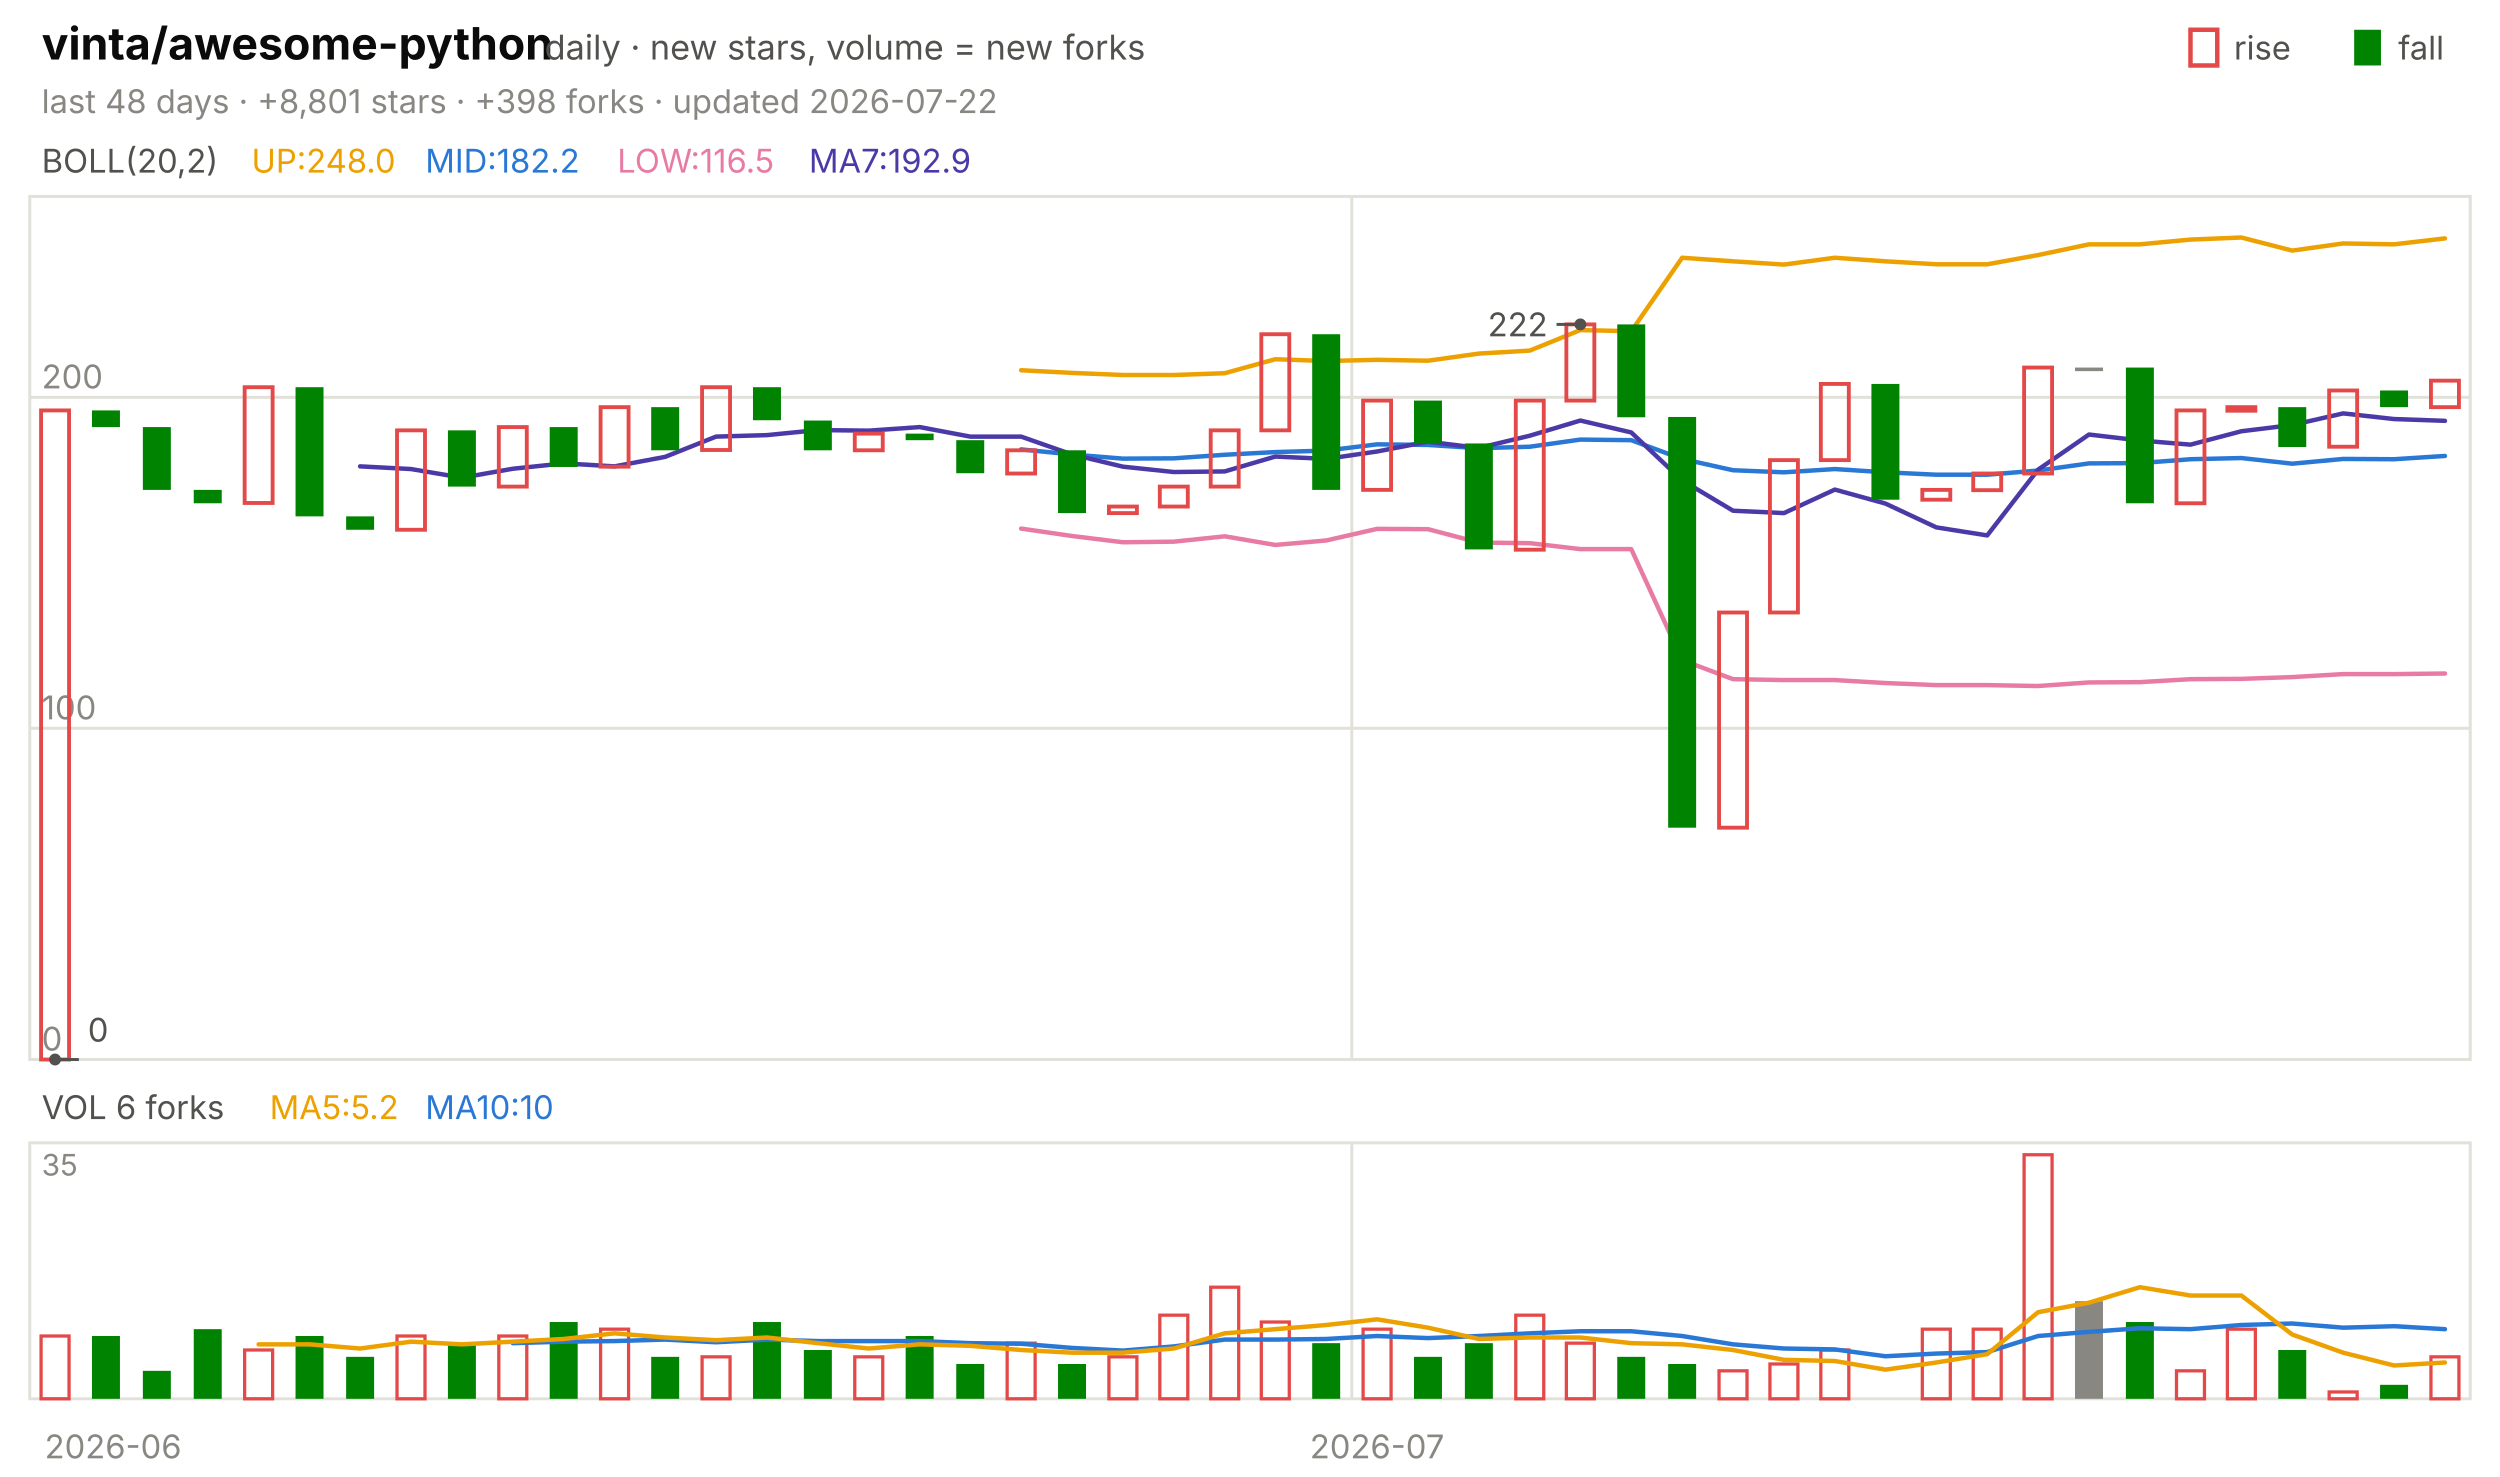
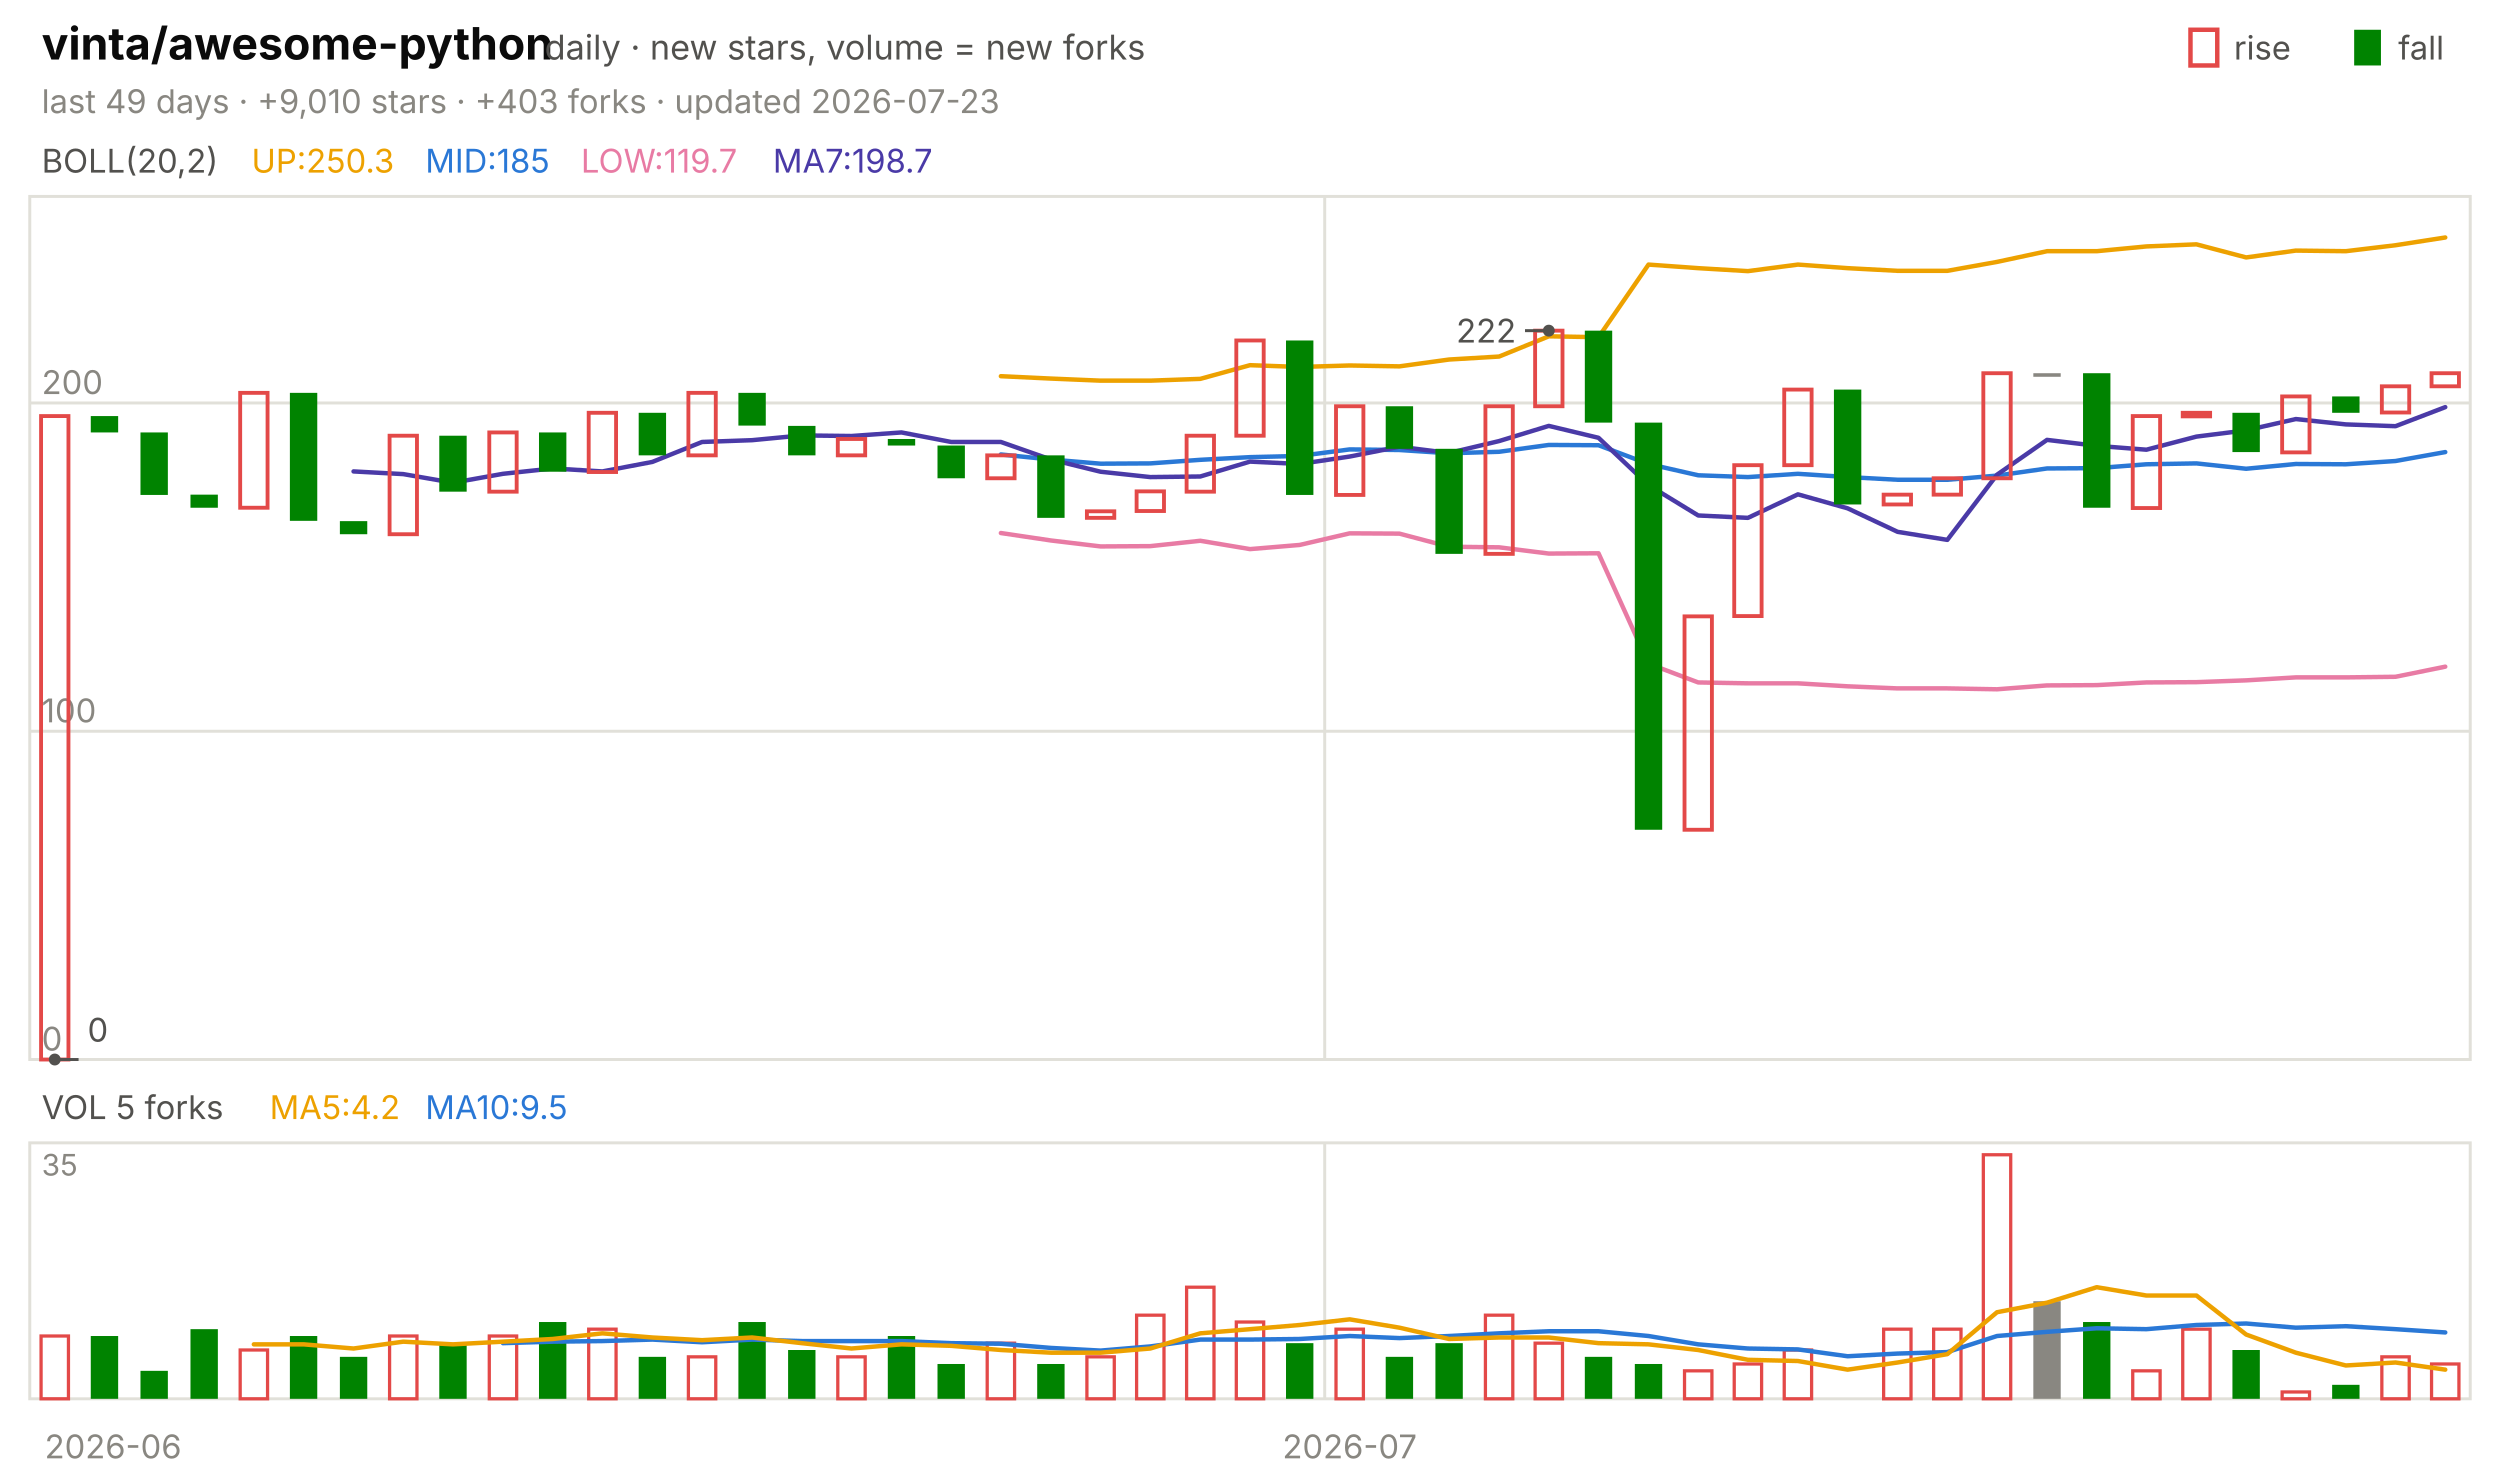
<svg xmlns="http://www.w3.org/2000/svg" viewBox="0 0 840 496" width="840" height="496" font-family="-apple-system,'Segoe UI',system-ui,sans-serif" role="img" aria-label="vinta/awesome-python candlestick chart">
  <text x="14.0" y="20.0" font-size="15" fill="#0b0b0b" font-weight="650">vinta/awesome-python</text>
  <text x="183.0" y="20.0" font-size="11.5" fill="#52514e">daily · new stars, volume = new forks</text>
  <text x="805.8" y="20.0" font-size="11.0" fill="#52514e">fall</text>
  <rect x="791" y="10" width="9" height="12" fill="#008300" />
  <text x="750.6" y="20.0" font-size="11.0" fill="#52514e">rise</text>
  <rect x="736" y="10" width="9" height="12" fill="none" stroke="#e34948" stroke-width="1.5" />
-   <text x="14.0" y="38.0" font-size="11.0" fill="#898781">last 48 days · +8,801 stars · +398 forks · updated 2026-07-22</text>
+   <text x="14.0" y="38.0" font-size="11.0" fill="#898781">last 49 days · +9,010 stars · +403 forks · updated 2026-07-23</text>
  <rect x="10" y="66" width="820" height="290" fill="none" stroke="#e1e0d9" />
  <rect x="10" y="384" width="820" height="86" fill="none" stroke="#e1e0d9" />
  <text x="38.0" y="490.0" font-size="11.0" fill="#898781" text-anchor="middle">2026-06</text>
-   <line x1="454.2" y1="66.0" x2="454.2" y2="356.0" stroke="#e1e0d9" stroke-width="1.0" />
-   <line x1="454.2" y1="384.0" x2="454.2" y2="470.0" stroke="#e1e0d9" stroke-width="1.0" />
-   <text x="462.7" y="490.0" font-size="11.0" fill="#898781" text-anchor="middle">2026-07</text>
+   <line x1="445.1" y1="66.0" x2="445.1" y2="356.0" stroke="#e1e0d9" stroke-width="1.0" />
+   <line x1="445.1" y1="384.0" x2="445.1" y2="470.0" stroke="#e1e0d9" stroke-width="1.0" />
+   <text x="453.5" y="490.0" font-size="11.0" fill="#898781" text-anchor="middle">2026-07</text>
  <text x="14.0" y="58.0" font-size="11.0" fill="#52514e">BOLL(20,2)</text>
-   <text x="84.5" y="58.0" font-size="11.0" fill="#eda100">UP:248.0</text>
-   <text x="142.9" y="58.0" font-size="11.0" fill="#2a78d6">MID:182.2</text>
-   <text x="207.4" y="58.0" font-size="11.0" fill="#e87ba4">LOW:116.5</text>
-   <text x="271.8" y="58.0" font-size="11.0" fill="#4a3aa7">MA7:192.9</text>
+   <text x="84.5" y="58.0" font-size="11.0" fill="#eda100">UP:250.3</text>
+   <text x="142.9" y="58.0" font-size="11.0" fill="#2a78d6">MID:185</text>
+   <text x="195.2" y="58.0" font-size="11.0" fill="#e87ba4">LOW:119.7</text>
+   <text x="259.7" y="58.0" font-size="11.0" fill="#4a3aa7">MA7:198.7</text>
  <line x1="10.0" y1="356.0" x2="830.0" y2="356.0" stroke="#e1e0d9" stroke-width="1.0" />
  <text x="14.0" y="353.0" font-size="11.0" fill="#898781">0</text>
-   <line x1="10.0" y1="244.7" x2="830.0" y2="244.7" stroke="#e1e0d9" stroke-width="1.0" />
-   <text x="14.0" y="241.7" font-size="11.0" fill="#898781">100</text>
-   <line x1="10.0" y1="133.5" x2="830.0" y2="133.5" stroke="#e1e0d9" stroke-width="1.0" />
-   <text x="14.0" y="130.5" font-size="11.0" fill="#898781">200</text>
-   <polyline points="343.1,124.4 360.2,125.3 377.3,126.0 394.4,126.0 411.5,125.4 428.5,120.7 445.6,121.3 462.7,120.9 479.8,121.2 496.9,118.8 514.0,117.8 531.0,110.9 548.1,111.3 565.2,86.6 582.3,87.8 599.4,88.9 616.5,86.6 633.5,87.8 650.6,88.8 667.7,88.8 684.8,85.7 701.9,82.1 719.0,82.1 736.0,80.5 753.1,79.8 770.2,84.2 787.3,81.8 804.4,82.1 821.5,80.1" fill="none" stroke="#eda100" stroke-width="1.5" stroke-linejoin="round" stroke-linecap="round" />
-   <polyline points="343.1,151.0 360.2,152.7 377.3,154.1 394.4,154.0 411.5,152.8 428.5,151.9 445.6,151.4 462.7,149.3 479.8,149.5 496.9,150.6 514.0,150.1 531.0,147.7 548.1,147.9 565.2,154.2 582.3,158.0 599.4,158.7 616.5,157.6 633.5,158.7 650.6,159.5 667.7,159.5 684.8,158.1 701.9,155.7 719.0,155.6 736.0,154.3 753.1,153.9 770.2,155.8 787.3,154.2 804.4,154.3 821.5,153.2" fill="none" stroke="#2a78d6" stroke-width="1.5" stroke-linejoin="round" stroke-linecap="round" />
-   <polyline points="343.1,177.6 360.2,180.1 377.3,182.2 394.4,182.0 411.5,180.2 428.5,183.1 445.6,181.6 462.7,177.7 479.8,177.8 496.9,182.3 514.0,182.5 531.0,184.5 548.1,184.5 565.2,221.8 582.3,228.2 599.4,228.5 616.5,228.5 633.5,229.5 650.6,230.2 667.7,230.2 684.8,230.5 701.9,229.3 719.0,229.2 736.0,228.2 753.1,228.1 770.2,227.5 787.3,226.5 804.4,226.5 821.5,226.3" fill="none" stroke="#e87ba4" stroke-width="1.5" stroke-linejoin="round" stroke-linecap="round" />
-   <polyline points="121.0,156.7 138.1,157.6 155.2,160.5 172.3,157.5 189.4,155.7 206.5,156.7 223.5,153.5 240.6,146.7 257.7,146.2 274.8,144.5 291.9,144.7 309.0,143.5 326.0,146.7 343.1,146.7 360.2,152.7 377.3,156.8 394.4,158.6 411.5,158.4 428.5,153.4 445.6,154.2 462.7,151.7 479.8,148.4 496.9,150.5 514.0,146.4 531.0,141.3 548.1,145.3 565.2,161.4 582.3,171.6 599.4,172.4 616.5,164.5 633.5,169.2 650.6,177.2 667.7,179.9 684.8,157.8 701.9,146.0 719.0,148.0 736.0,149.4 753.1,144.9 770.2,142.8 787.3,138.9 804.4,140.8 821.5,141.4" fill="none" stroke="#4a3aa7" stroke-width="1.5" stroke-linejoin="round" stroke-linecap="round" />
-   <rect x="13.8" y="137.9" width="9.4" height="218.1" fill="none" stroke="#e34948" stroke-width="1.3" />
-   <rect x="30.9" y="137.9" width="9.4" height="5.6" fill="#008300" />
-   <rect x="48.0" y="143.5" width="9.4" height="21.1" fill="#008300" />
-   <rect x="65.1" y="164.6" width="9.4" height="4.5" fill="#008300" />
-   <rect x="82.2" y="130.1" width="9.4" height="38.9" fill="none" stroke="#e34948" stroke-width="1.3" />
-   <rect x="99.3" y="130.1" width="9.4" height="43.4" fill="#008300" />
-   <rect x="116.3" y="173.5" width="9.4" height="4.5" fill="#008300" />
-   <rect x="133.4" y="144.6" width="9.4" height="33.4" fill="none" stroke="#e34948" stroke-width="1.3" />
-   <rect x="150.5" y="144.6" width="9.4" height="18.9" fill="#008300" />
-   <rect x="167.6" y="143.5" width="9.4" height="20.0" fill="none" stroke="#e34948" stroke-width="1.3" />
-   <rect x="184.7" y="143.5" width="9.4" height="13.4" fill="#008300" />
-   <rect x="201.8" y="136.8" width="9.4" height="20.0" fill="none" stroke="#e34948" stroke-width="1.3" />
-   <rect x="218.8" y="136.8" width="9.4" height="14.5" fill="#008300" />
-   <rect x="235.9" y="130.1" width="9.4" height="21.1" fill="none" stroke="#e34948" stroke-width="1.3" />
-   <rect x="253.0" y="130.1" width="9.4" height="11.1" fill="#008300" />
-   <rect x="270.1" y="141.3" width="9.4" height="10.0" fill="#008300" />
-   <rect x="287.2" y="145.7" width="9.4" height="5.6" fill="none" stroke="#e34948" stroke-width="1.3" />
-   <rect x="304.3" y="145.7" width="9.4" height="2.2" fill="#008300" />
-   <rect x="321.3" y="147.9" width="9.4" height="11.1" fill="#008300" />
-   <rect x="338.4" y="151.3" width="9.4" height="7.8" fill="none" stroke="#e34948" stroke-width="1.3" />
-   <rect x="355.5" y="151.3" width="9.4" height="21.1" fill="#008300" />
-   <rect x="372.6" y="170.2" width="9.4" height="2.2" fill="none" stroke="#e34948" stroke-width="1.3" />
-   <rect x="389.7" y="163.5" width="9.4" height="6.7" fill="none" stroke="#e34948" stroke-width="1.3" />
-   <rect x="406.8" y="144.6" width="9.4" height="18.9" fill="none" stroke="#e34948" stroke-width="1.3" />
-   <rect x="423.8" y="112.3" width="9.4" height="32.3" fill="none" stroke="#e34948" stroke-width="1.3" />
-   <rect x="440.9" y="112.3" width="9.4" height="52.3" fill="#008300" />
-   <rect x="458.0" y="134.6" width="9.4" height="30.0" fill="none" stroke="#e34948" stroke-width="1.3" />
-   <rect x="475.1" y="134.6" width="9.4" height="14.5" fill="#008300" />
-   <rect x="492.2" y="149.0" width="9.4" height="35.6" fill="#008300" />
-   <rect x="509.3" y="134.6" width="9.4" height="50.1" fill="none" stroke="#e34948" stroke-width="1.3" />
-   <rect x="526.3" y="109.0" width="9.4" height="25.6" fill="none" stroke="#e34948" stroke-width="1.3" />
-   <rect x="543.4" y="109.0" width="9.4" height="31.2" fill="#008300" />
-   <rect x="560.5" y="140.1" width="9.4" height="138.0" fill="#008300" />
-   <rect x="577.6" y="205.8" width="9.4" height="72.3" fill="none" stroke="#e34948" stroke-width="1.3" />
-   <rect x="594.7" y="154.6" width="9.4" height="51.2" fill="none" stroke="#e34948" stroke-width="1.3" />
-   <rect x="611.8" y="129.0" width="9.4" height="25.6" fill="none" stroke="#e34948" stroke-width="1.3" />
-   <rect x="628.8" y="129.0" width="9.4" height="38.9" fill="#008300" />
-   <rect x="645.9" y="164.6" width="9.4" height="3.3" fill="none" stroke="#e34948" stroke-width="1.3" />
-   <rect x="663.0" y="159.1" width="9.4" height="5.6" fill="none" stroke="#e34948" stroke-width="1.3" />
-   <rect x="680.1" y="123.5" width="9.4" height="35.6" fill="none" stroke="#e34948" stroke-width="1.3" />
-   <rect x="697.2" y="123.5" width="9.4" height="1.2" fill="#898781" />
-   <rect x="714.3" y="123.5" width="9.4" height="45.6" fill="#008300" />
-   <rect x="731.3" y="137.9" width="9.4" height="31.2" fill="none" stroke="#e34948" stroke-width="1.3" />
-   <rect x="748.4" y="136.8" width="9.4" height="1.2" fill="none" stroke="#e34948" stroke-width="1.3" />
-   <rect x="765.5" y="136.8" width="9.4" height="13.4" fill="#008300" />
-   <rect x="782.6" y="131.2" width="9.4" height="18.9" fill="none" stroke="#e34948" stroke-width="1.3" />
-   <rect x="799.7" y="131.2" width="9.4" height="5.6" fill="#008300" />
-   <rect x="816.8" y="127.9" width="9.4" height="8.9" fill="none" stroke="#e34948" stroke-width="1.3" />
-   <circle cx="531.0" cy="109.0" r="2" fill="#52514e" />
-   <line x1="531.0" y1="109.0" x2="523.0" y2="109.0" stroke="#52514e" stroke-width="1.0" />
-   <text x="520.0" y="113.0" font-size="11.0" fill="#52514e" text-anchor="end">222</text>
-   <circle cx="18.5" cy="356.0" r="2" fill="#52514e" />
-   <line x1="18.5" y1="356.0" x2="26.5" y2="356.0" stroke="#52514e" stroke-width="1.0" />
-   <text x="29.5" y="350.0" font-size="11.0" fill="#52514e">0</text>
-   <text x="14.0" y="376.0" font-size="11.0" fill="#52514e">VOL 6 forks</text>
-   <text x="90.6" y="376.0" font-size="11.0" fill="#eda100">MA5:5.2</text>
-   <text x="142.9" y="376.0" font-size="11.0" fill="#2a78d6">MA10:10</text>
+   <line x1="10.0" y1="245.7" x2="830.0" y2="245.7" stroke="#e1e0d9" stroke-width="1.0" />
+   <text x="14.0" y="242.7" font-size="11.0" fill="#898781">100</text>
+   <line x1="10.0" y1="135.4" x2="830.0" y2="135.4" stroke="#e1e0d9" stroke-width="1.0" />
+   <text x="14.0" y="132.4" font-size="11.0" fill="#898781">200</text>
+   <polyline points="336.3,126.4 353.1,127.2 369.8,127.9 386.5,127.9 403.3,127.3 420.0,122.7 436.7,123.3 453.5,122.8 470.2,123.1 486.9,120.8 503.7,119.8 520.4,113.0 537.1,113.3 553.9,88.9 570.6,90.1 587.3,91.1 604.1,88.9 620.8,90.1 637.6,91.0 654.3,91.0 671.0,88.0 687.8,84.4 704.5,84.4 721.2,82.8 738.0,82.1 754.7,86.5 771.4,84.2 788.2,84.4 804.9,82.4 821.6,79.8" fill="none" stroke="#eda100" stroke-width="1.5" stroke-linejoin="round" stroke-linecap="round" />
+   <polyline points="336.3,152.7 353.1,154.4 369.8,155.8 386.5,155.7 403.3,154.5 420.0,153.6 436.7,153.2 453.5,151.0 470.2,151.2 486.9,152.3 503.7,151.8 520.4,149.5 537.1,149.6 553.9,155.9 570.6,159.7 587.3,160.3 604.1,159.2 620.8,160.3 637.6,161.2 654.3,161.2 671.0,159.8 687.8,157.4 704.5,157.3 721.2,156.0 738.0,155.7 754.7,157.5 771.4,155.9 788.2,156.0 804.9,154.9 821.6,151.9" fill="none" stroke="#2a78d6" stroke-width="1.5" stroke-linejoin="round" stroke-linecap="round" />
+   <polyline points="336.3,179.1 353.1,181.6 369.8,183.6 386.5,183.5 403.3,181.7 420.0,184.5 436.7,183.1 453.5,179.2 470.2,179.3 486.9,183.7 503.7,183.9 520.4,186.0 537.1,185.9 553.9,223.0 570.6,229.3 587.3,229.6 604.1,229.6 620.8,230.6 637.6,231.3 654.3,231.3 671.0,231.6 687.8,230.3 704.5,230.2 721.2,229.3 738.0,229.2 754.7,228.6 771.4,227.6 788.2,227.6 804.9,227.4 821.6,224.0" fill="none" stroke="#e87ba4" stroke-width="1.5" stroke-linejoin="round" stroke-linecap="round" />
+   <polyline points="118.8,158.4 135.5,159.3 152.2,162.2 169.0,159.2 185.7,157.4 202.4,158.4 219.2,155.2 235.9,148.5 252.7,147.9 269.4,146.3 286.1,146.5 302.9,145.3 319.6,148.5 336.3,148.5 353.1,154.4 369.8,158.5 386.5,160.3 403.3,160.1 420.0,155.1 436.7,155.9 453.5,153.4 470.2,150.1 486.9,152.2 503.7,148.2 520.4,143.1 537.1,147.1 553.9,163.0 570.6,173.2 587.3,174.0 604.1,166.1 620.8,170.8 637.6,178.7 654.3,181.4 671.0,159.5 687.8,147.8 704.5,149.8 721.2,151.1 738.0,146.7 754.7,144.6 771.4,140.8 788.2,142.6 804.9,143.2 821.6,136.8" fill="none" stroke="#4a3aa7" stroke-width="1.5" stroke-linejoin="round" stroke-linecap="round" />
+   <rect x="13.8" y="139.8" width="9.2" height="216.2" fill="none" stroke="#e34948" stroke-width="1.3" />
+   <rect x="30.5" y="139.8" width="9.2" height="5.5" fill="#008300" />
+   <rect x="47.2" y="145.3" width="9.2" height="21.0" fill="#008300" />
+   <rect x="64.0" y="166.2" width="9.2" height="4.4" fill="#008300" />
+   <rect x="80.7" y="132.0" width="9.2" height="38.6" fill="none" stroke="#e34948" stroke-width="1.3" />
+   <rect x="97.4" y="132.0" width="9.2" height="43.0" fill="#008300" />
+   <rect x="114.2" y="175.1" width="9.2" height="4.4" fill="#008300" />
+   <rect x="130.9" y="146.4" width="9.2" height="33.1" fill="none" stroke="#e34948" stroke-width="1.3" />
+   <rect x="147.6" y="146.4" width="9.2" height="18.8" fill="#008300" />
+   <rect x="164.4" y="145.3" width="9.2" height="19.9" fill="none" stroke="#e34948" stroke-width="1.3" />
+   <rect x="181.1" y="145.3" width="9.2" height="13.2" fill="#008300" />
+   <rect x="197.8" y="138.7" width="9.2" height="19.9" fill="none" stroke="#e34948" stroke-width="1.3" />
+   <rect x="214.6" y="138.7" width="9.2" height="14.3" fill="#008300" />
+   <rect x="231.3" y="132.0" width="9.2" height="21.0" fill="none" stroke="#e34948" stroke-width="1.3" />
+   <rect x="248.1" y="132.0" width="9.2" height="11.0" fill="#008300" />
+   <rect x="264.8" y="143.1" width="9.2" height="9.9" fill="#008300" />
+   <rect x="281.5" y="147.5" width="9.2" height="5.5" fill="none" stroke="#e34948" stroke-width="1.3" />
+   <rect x="298.3" y="147.5" width="9.2" height="2.2" fill="#008300" />
+   <rect x="315.0" y="149.7" width="9.2" height="11.0" fill="#008300" />
+   <rect x="331.7" y="153.0" width="9.2" height="7.7" fill="none" stroke="#e34948" stroke-width="1.3" />
+   <rect x="348.5" y="153.0" width="9.2" height="21.0" fill="#008300" />
+   <rect x="365.2" y="171.8" width="9.2" height="2.2" fill="none" stroke="#e34948" stroke-width="1.3" />
+   <rect x="381.9" y="165.1" width="9.2" height="6.6" fill="none" stroke="#e34948" stroke-width="1.3" />
+   <rect x="398.7" y="146.4" width="9.2" height="18.8" fill="none" stroke="#e34948" stroke-width="1.3" />
+   <rect x="415.4" y="114.4" width="9.2" height="32.0" fill="none" stroke="#e34948" stroke-width="1.3" />
+   <rect x="432.1" y="114.4" width="9.2" height="51.9" fill="#008300" />
+   <rect x="448.9" y="136.5" width="9.2" height="29.8" fill="none" stroke="#e34948" stroke-width="1.3" />
+   <rect x="465.6" y="136.5" width="9.2" height="14.3" fill="#008300" />
+   <rect x="482.3" y="150.8" width="9.2" height="35.3" fill="#008300" />
+   <rect x="499.1" y="136.5" width="9.2" height="49.6" fill="none" stroke="#e34948" stroke-width="1.3" />
+   <rect x="515.8" y="111.1" width="9.2" height="25.4" fill="none" stroke="#e34948" stroke-width="1.3" />
+   <rect x="532.5" y="111.1" width="9.2" height="30.9" fill="#008300" />
+   <rect x="549.3" y="142.0" width="9.2" height="136.8" fill="#008300" />
+   <rect x="566.0" y="207.1" width="9.2" height="71.7" fill="none" stroke="#e34948" stroke-width="1.3" />
+   <rect x="582.7" y="156.3" width="9.2" height="50.7" fill="none" stroke="#e34948" stroke-width="1.3" />
+   <rect x="599.5" y="130.9" width="9.2" height="25.4" fill="none" stroke="#e34948" stroke-width="1.3" />
+   <rect x="616.2" y="130.9" width="9.2" height="38.6" fill="#008300" />
+   <rect x="632.9" y="166.2" width="9.2" height="3.3" fill="none" stroke="#e34948" stroke-width="1.3" />
+   <rect x="649.7" y="160.7" width="9.2" height="5.5" fill="none" stroke="#e34948" stroke-width="1.3" />
+   <rect x="666.4" y="125.4" width="9.2" height="35.3" fill="none" stroke="#e34948" stroke-width="1.3" />
+   <rect x="683.2" y="125.4" width="9.2" height="1.2" fill="#898781" />
+   <rect x="699.9" y="125.4" width="9.2" height="45.2" fill="#008300" />
+   <rect x="716.6" y="139.8" width="9.2" height="30.9" fill="none" stroke="#e34948" stroke-width="1.3" />
+   <rect x="733.4" y="138.7" width="9.2" height="1.2" fill="none" stroke="#e34948" stroke-width="1.3" />
+   <rect x="750.1" y="138.7" width="9.2" height="13.2" fill="#008300" />
+   <rect x="766.8" y="133.2" width="9.2" height="18.8" fill="none" stroke="#e34948" stroke-width="1.3" />
+   <rect x="783.6" y="133.2" width="9.2" height="5.5" fill="#008300" />
+   <rect x="800.3" y="129.8" width="9.2" height="8.8" fill="none" stroke="#e34948" stroke-width="1.3" />
+   <rect x="817.0" y="125.4" width="9.2" height="4.4" fill="none" stroke="#e34948" stroke-width="1.3" />
+   <circle cx="520.4" cy="111.1" r="2" fill="#52514e" />
+   <line x1="520.4" y1="111.1" x2="512.4" y2="111.1" stroke="#52514e" stroke-width="1.0" />
+   <text x="509.4" y="115.1" font-size="11.0" fill="#52514e" text-anchor="end">222</text>
+   <circle cx="18.4" cy="356.0" r="2" fill="#52514e" />
+   <line x1="18.4" y1="356.0" x2="26.4" y2="356.0" stroke="#52514e" stroke-width="1.0" />
+   <text x="29.4" y="350.0" font-size="11.0" fill="#52514e">0</text>
+   <text x="14.0" y="376.0" font-size="11.0" fill="#52514e">VOL 5 forks</text>
+   <text x="90.6" y="376.0" font-size="11.0" fill="#eda100">MA5:4.2</text>
+   <text x="142.9" y="376.0" font-size="11.0" fill="#2a78d6">MA10:9.5</text>
  <text x="14.0" y="395.0" font-size="10" fill="#898781">35</text>
-   <rect x="13.8" y="448.9" width="9.4" height="21.1" fill="none" stroke="#e34948" stroke-width="1.1" />
-   <rect x="30.9" y="448.9" width="9.4" height="21.1" fill="#008300" />
-   <rect x="48.0" y="460.6" width="9.4" height="9.4" fill="#008300" />
-   <rect x="65.1" y="446.6" width="9.4" height="23.4" fill="#008300" />
-   <rect x="82.2" y="453.6" width="9.4" height="16.4" fill="none" stroke="#e34948" stroke-width="1.1" />
-   <rect x="99.3" y="448.9" width="9.4" height="21.1" fill="#008300" />
-   <rect x="116.3" y="455.9" width="9.4" height="14.1" fill="#008300" />
-   <rect x="133.4" y="448.9" width="9.4" height="21.1" fill="none" stroke="#e34948" stroke-width="1.1" />
-   <rect x="150.5" y="451.3" width="9.4" height="18.7" fill="#008300" />
-   <rect x="167.6" y="448.9" width="9.4" height="21.1" fill="none" stroke="#e34948" stroke-width="1.1" />
-   <rect x="184.7" y="444.2" width="9.4" height="25.8" fill="#008300" />
-   <rect x="201.8" y="446.6" width="9.4" height="23.4" fill="none" stroke="#e34948" stroke-width="1.1" />
-   <rect x="218.8" y="455.9" width="9.4" height="14.1" fill="#008300" />
-   <rect x="235.9" y="455.9" width="9.4" height="14.1" fill="none" stroke="#e34948" stroke-width="1.1" />
-   <rect x="253.0" y="444.2" width="9.4" height="25.8" fill="#008300" />
-   <rect x="270.1" y="453.6" width="9.4" height="16.4" fill="#008300" />
-   <rect x="287.2" y="455.9" width="9.4" height="14.1" fill="none" stroke="#e34948" stroke-width="1.1" />
-   <rect x="304.3" y="448.9" width="9.4" height="21.1" fill="#008300" />
-   <rect x="321.3" y="458.3" width="9.4" height="11.7" fill="#008300" />
-   <rect x="338.4" y="451.3" width="9.4" height="18.7" fill="none" stroke="#e34948" stroke-width="1.1" />
-   <rect x="355.5" y="458.3" width="9.4" height="11.7" fill="#008300" />
-   <rect x="372.6" y="455.9" width="9.4" height="14.1" fill="none" stroke="#e34948" stroke-width="1.1" />
-   <rect x="389.7" y="441.9" width="9.4" height="28.1" fill="none" stroke="#e34948" stroke-width="1.1" />
-   <rect x="406.8" y="432.5" width="9.4" height="37.5" fill="none" stroke="#e34948" stroke-width="1.1" />
-   <rect x="423.8" y="444.2" width="9.4" height="25.8" fill="none" stroke="#e34948" stroke-width="1.1" />
-   <rect x="440.9" y="451.3" width="9.4" height="18.7" fill="#008300" />
-   <rect x="458.0" y="446.6" width="9.4" height="23.4" fill="none" stroke="#e34948" stroke-width="1.1" />
-   <rect x="475.1" y="455.9" width="9.4" height="14.1" fill="#008300" />
-   <rect x="492.2" y="451.3" width="9.4" height="18.7" fill="#008300" />
-   <rect x="509.3" y="441.9" width="9.4" height="28.1" fill="none" stroke="#e34948" stroke-width="1.1" />
-   <rect x="526.3" y="451.3" width="9.4" height="18.7" fill="none" stroke="#e34948" stroke-width="1.1" />
-   <rect x="543.4" y="455.9" width="9.4" height="14.1" fill="#008300" />
-   <rect x="560.5" y="458.3" width="9.4" height="11.7" fill="#008300" />
-   <rect x="577.6" y="460.6" width="9.4" height="9.4" fill="none" stroke="#e34948" stroke-width="1.1" />
-   <rect x="594.7" y="458.3" width="9.4" height="11.7" fill="none" stroke="#e34948" stroke-width="1.1" />
-   <rect x="611.8" y="453.6" width="9.4" height="16.4" fill="none" stroke="#e34948" stroke-width="1.1" />
-   <rect x="645.9" y="446.6" width="9.4" height="23.4" fill="none" stroke="#e34948" stroke-width="1.1" />
-   <rect x="663.0" y="446.6" width="9.4" height="23.4" fill="none" stroke="#e34948" stroke-width="1.1" />
-   <rect x="680.1" y="388.0" width="9.4" height="82.0" fill="none" stroke="#e34948" stroke-width="1.1" />
-   <rect x="697.2" y="437.2" width="9.4" height="32.8" fill="#898781" />
-   <rect x="714.3" y="444.2" width="9.4" height="25.8" fill="#008300" />
-   <rect x="731.3" y="460.6" width="9.4" height="9.4" fill="none" stroke="#e34948" stroke-width="1.1" />
-   <rect x="748.4" y="446.6" width="9.4" height="23.4" fill="none" stroke="#e34948" stroke-width="1.1" />
-   <rect x="765.5" y="453.6" width="9.4" height="16.4" fill="#008300" />
-   <rect x="782.6" y="467.7" width="9.4" height="2.3" fill="none" stroke="#e34948" stroke-width="1.1" />
-   <rect x="799.7" y="465.3" width="9.4" height="4.7" fill="#008300" />
-   <rect x="816.8" y="455.9" width="9.4" height="14.1" fill="none" stroke="#e34948" stroke-width="1.1" />
-   <polyline points="172.3,451.3 189.4,450.8 206.5,450.6 223.5,450.1 240.6,451.0 257.7,450.1 274.8,450.6 291.9,450.6 309.0,450.6 326.0,451.3 343.1,451.5 360.2,452.9 377.3,453.8 394.4,452.4 411.5,450.1 428.5,450.1 445.6,449.9 462.7,448.9 479.8,449.6 496.9,448.9 514.0,448.0 531.0,447.3 548.1,447.3 565.2,448.9 582.3,451.7 599.4,453.1 616.5,453.4 633.5,455.7 650.6,454.8 667.7,454.3 684.8,448.9 701.9,447.5 719.0,446.3 736.0,446.6 753.1,445.2 770.2,444.7 787.3,446.1 804.4,445.6 821.5,446.6" fill="none" stroke="#2a78d6" stroke-width="1.5" stroke-linejoin="round" stroke-linecap="round" />
-   <polyline points="86.9,451.7 104.0,451.7 121.0,453.1 138.1,450.8 155.2,451.7 172.3,450.8 189.4,449.9 206.5,448.0 223.5,449.4 240.6,450.3 257.7,449.4 274.8,451.3 291.9,453.1 309.0,451.7 326.0,452.2 343.1,453.6 360.2,454.5 377.3,454.5 394.4,453.1 411.5,448.0 428.5,446.6 445.6,445.2 462.7,443.3 479.8,446.1 496.9,449.9 514.0,449.4 531.0,449.4 548.1,451.3 565.2,451.7 582.3,453.6 599.4,456.9 616.5,457.3 633.5,460.2 650.6,457.8 667.7,455.0 684.8,440.9 701.9,437.7 719.0,432.5 736.0,435.3 753.1,435.3 770.2,448.4 787.3,454.5 804.4,458.8 821.5,457.8" fill="none" stroke="#eda100" stroke-width="1.5" stroke-linejoin="round" stroke-linecap="round" />
+   <rect x="13.8" y="448.9" width="9.2" height="21.1" fill="none" stroke="#e34948" stroke-width="1.1" />
+   <rect x="30.5" y="448.9" width="9.2" height="21.1" fill="#008300" />
+   <rect x="47.2" y="460.6" width="9.2" height="9.4" fill="#008300" />
+   <rect x="64.0" y="446.6" width="9.2" height="23.4" fill="#008300" />
+   <rect x="80.7" y="453.6" width="9.2" height="16.4" fill="none" stroke="#e34948" stroke-width="1.1" />
+   <rect x="97.4" y="448.9" width="9.2" height="21.1" fill="#008300" />
+   <rect x="114.2" y="455.9" width="9.2" height="14.1" fill="#008300" />
+   <rect x="130.9" y="448.9" width="9.2" height="21.1" fill="none" stroke="#e34948" stroke-width="1.1" />
+   <rect x="147.6" y="451.3" width="9.2" height="18.7" fill="#008300" />
+   <rect x="164.4" y="448.9" width="9.2" height="21.1" fill="none" stroke="#e34948" stroke-width="1.1" />
+   <rect x="181.1" y="444.2" width="9.2" height="25.8" fill="#008300" />
+   <rect x="197.8" y="446.6" width="9.2" height="23.4" fill="none" stroke="#e34948" stroke-width="1.1" />
+   <rect x="214.6" y="455.9" width="9.2" height="14.1" fill="#008300" />
+   <rect x="231.3" y="455.9" width="9.2" height="14.1" fill="none" stroke="#e34948" stroke-width="1.1" />
+   <rect x="248.1" y="444.2" width="9.2" height="25.8" fill="#008300" />
+   <rect x="264.8" y="453.6" width="9.2" height="16.4" fill="#008300" />
+   <rect x="281.5" y="455.9" width="9.2" height="14.1" fill="none" stroke="#e34948" stroke-width="1.1" />
+   <rect x="298.3" y="448.9" width="9.2" height="21.1" fill="#008300" />
+   <rect x="315.0" y="458.3" width="9.2" height="11.7" fill="#008300" />
+   <rect x="331.7" y="451.3" width="9.2" height="18.7" fill="none" stroke="#e34948" stroke-width="1.1" />
+   <rect x="348.5" y="458.3" width="9.2" height="11.7" fill="#008300" />
+   <rect x="365.2" y="455.9" width="9.2" height="14.1" fill="none" stroke="#e34948" stroke-width="1.1" />
+   <rect x="381.9" y="441.9" width="9.2" height="28.1" fill="none" stroke="#e34948" stroke-width="1.1" />
+   <rect x="398.7" y="432.5" width="9.2" height="37.5" fill="none" stroke="#e34948" stroke-width="1.1" />
+   <rect x="415.4" y="444.2" width="9.2" height="25.8" fill="none" stroke="#e34948" stroke-width="1.1" />
+   <rect x="432.1" y="451.3" width="9.2" height="18.7" fill="#008300" />
+   <rect x="448.9" y="446.6" width="9.2" height="23.4" fill="none" stroke="#e34948" stroke-width="1.1" />
+   <rect x="465.6" y="455.9" width="9.2" height="14.1" fill="#008300" />
+   <rect x="482.3" y="451.3" width="9.2" height="18.7" fill="#008300" />
+   <rect x="499.1" y="441.9" width="9.2" height="28.1" fill="none" stroke="#e34948" stroke-width="1.1" />
+   <rect x="515.8" y="451.3" width="9.2" height="18.7" fill="none" stroke="#e34948" stroke-width="1.1" />
+   <rect x="532.5" y="455.9" width="9.2" height="14.1" fill="#008300" />
+   <rect x="549.3" y="458.3" width="9.2" height="11.7" fill="#008300" />
+   <rect x="566.0" y="460.6" width="9.2" height="9.4" fill="none" stroke="#e34948" stroke-width="1.1" />
+   <rect x="582.7" y="458.3" width="9.2" height="11.7" fill="none" stroke="#e34948" stroke-width="1.1" />
+   <rect x="599.5" y="453.6" width="9.2" height="16.4" fill="none" stroke="#e34948" stroke-width="1.1" />
+   <rect x="632.9" y="446.6" width="9.2" height="23.4" fill="none" stroke="#e34948" stroke-width="1.1" />
+   <rect x="649.7" y="446.6" width="9.2" height="23.4" fill="none" stroke="#e34948" stroke-width="1.1" />
+   <rect x="666.4" y="388.0" width="9.2" height="82.0" fill="none" stroke="#e34948" stroke-width="1.1" />
+   <rect x="683.2" y="437.2" width="9.2" height="32.8" fill="#898781" />
+   <rect x="699.9" y="444.2" width="9.2" height="25.8" fill="#008300" />
+   <rect x="716.6" y="460.6" width="9.2" height="9.4" fill="none" stroke="#e34948" stroke-width="1.1" />
+   <rect x="733.4" y="446.6" width="9.2" height="23.4" fill="none" stroke="#e34948" stroke-width="1.1" />
+   <rect x="750.1" y="453.6" width="9.2" height="16.4" fill="#008300" />
+   <rect x="766.8" y="467.7" width="9.2" height="2.3" fill="none" stroke="#e34948" stroke-width="1.1" />
+   <rect x="783.6" y="465.3" width="9.2" height="4.7" fill="#008300" />
+   <rect x="800.3" y="455.9" width="9.2" height="14.1" fill="none" stroke="#e34948" stroke-width="1.1" />
+   <rect x="817.0" y="458.3" width="9.2" height="11.7" fill="none" stroke="#e34948" stroke-width="1.1" />
+   <polyline points="169.0,451.3 185.7,450.8 202.4,450.6 219.2,450.1 235.9,451.0 252.7,450.1 269.4,450.6 286.1,450.6 302.9,450.6 319.6,451.3 336.3,451.5 353.1,452.9 369.8,453.8 386.5,452.4 403.3,450.1 420.0,450.1 436.7,449.9 453.5,448.9 470.2,449.6 486.9,448.9 503.7,448.0 520.4,447.3 537.1,447.3 553.9,448.9 570.6,451.7 587.3,453.1 604.1,453.4 620.8,455.7 637.6,454.8 654.3,454.3 671.0,448.9 687.8,447.5 704.5,446.3 721.2,446.6 738.0,445.2 754.7,444.7 771.4,446.1 788.2,445.6 804.9,446.6 821.6,447.7" fill="none" stroke="#2a78d6" stroke-width="1.5" stroke-linejoin="round" stroke-linecap="round" />
+   <polyline points="85.3,451.7 102.0,451.7 118.8,453.1 135.5,450.8 152.2,451.7 169.0,450.8 185.7,449.9 202.4,448.0 219.2,449.4 235.9,450.3 252.7,449.4 269.4,451.3 286.1,453.1 302.9,451.7 319.6,452.2 336.3,453.6 353.1,454.5 369.8,454.5 386.5,453.1 403.3,448.0 420.0,446.6 436.7,445.2 453.5,443.3 470.2,446.1 486.9,449.9 503.7,449.4 520.4,449.4 537.1,451.3 553.9,451.7 570.6,453.6 587.3,456.9 604.1,457.3 620.8,460.2 637.6,457.8 654.3,455.0 671.0,440.9 687.8,437.7 704.5,432.5 721.2,435.3 738.0,435.3 754.7,448.4 771.4,454.5 788.2,458.8 804.9,457.8 821.6,460.2" fill="none" stroke="#eda100" stroke-width="1.5" stroke-linejoin="round" stroke-linecap="round" />
</svg>
